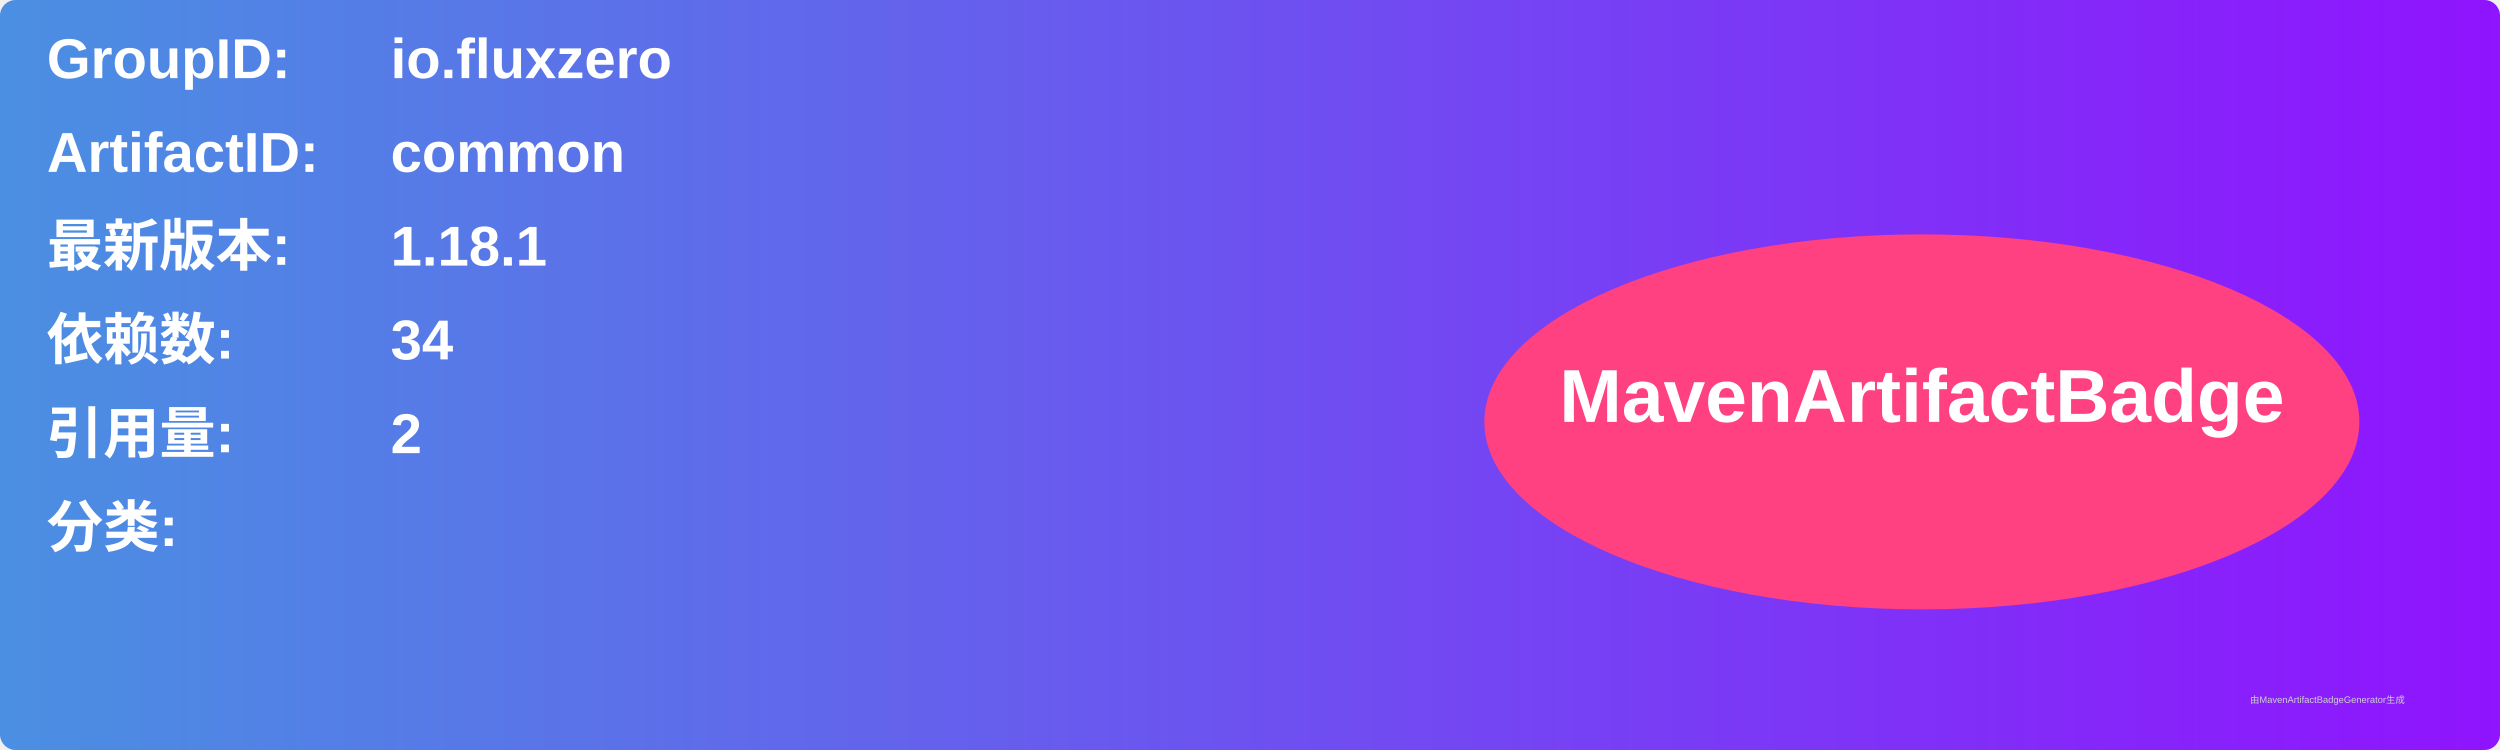
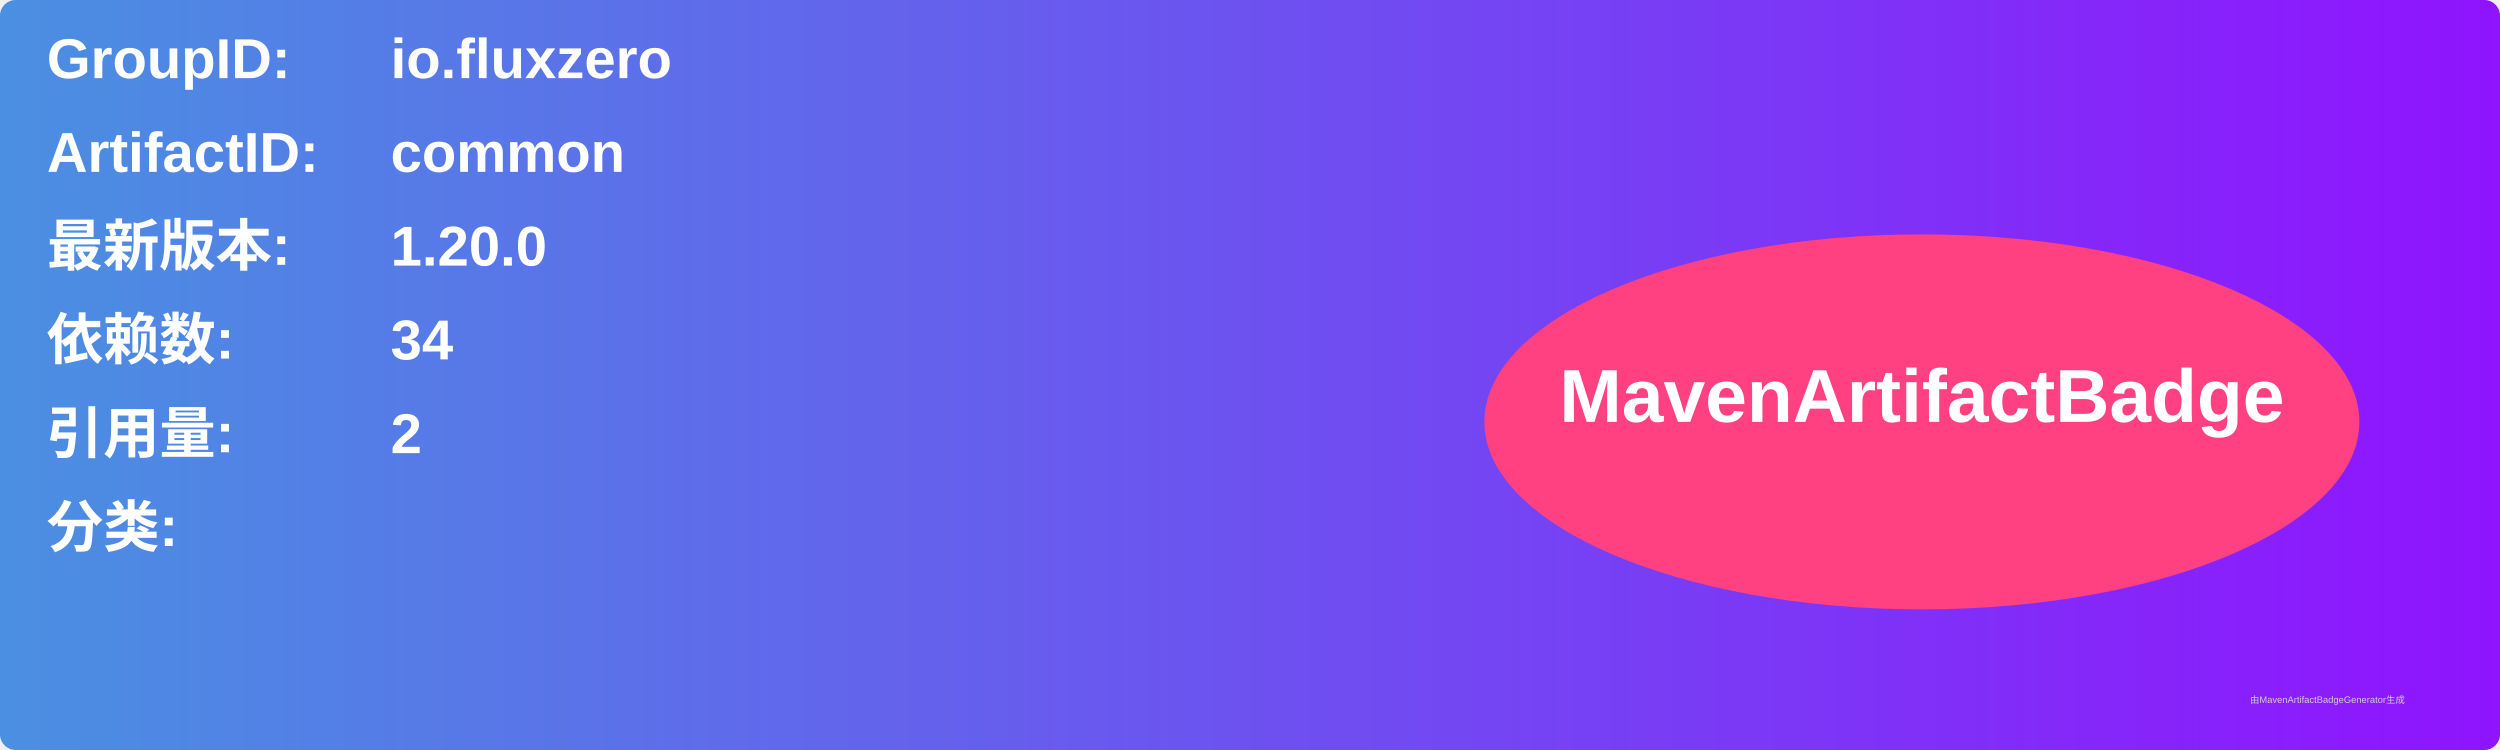
<svg xmlns="http://www.w3.org/2000/svg" width="800" height="240" viewBox="0 0 800 240">
  <linearGradient id="grad" x1="0%" y1="0%" x2="100%" y2="0%">
    <stop offset="0%" stop-color="#4a90e2" />
    <stop offset="100%" stop-color="#9013fe" />
  </linearGradient>
  <rect width="100%" height="100%" rx="5" ry="5" fill="url(#grad)" />
  <g transform="translate(15, 15)">
    <text x="0" y="10" font-family="Arial" font-size="18" fill="white" font-weight="bold" width="260">GroupID:</text>
    <text x="110" y="10" font-family="Arial" font-size="18" fill="white" font-weight="bold" width="460">io.fluxzero</text>
    <text x="0" y="40" font-family="Arial" font-size="18" fill="white" font-weight="bold" width="260">ArtifactID:</text>
    <text x="110" y="40" font-family="Arial" font-size="18" fill="white" font-weight="bold" width="460">common</text>
    <text x="0" y="70" font-family="Arial" font-size="18" fill="white" font-weight="bold">最新版本:</text>
    <text x="110" y="70" font-family="Arial" font-size="18" fill="white" font-weight="bold">
-       <tspan font-weight="bold">1.18.1</tspan>
+       <tspan font-weight="bold">1.20.0</tspan>
    </text>
    <text x="0" y="100" font-family="Arial" font-size="18" fill="white" font-weight="bold">依赖数: </text>
    <text x="110" y="100" font-family="Arial" font-size="18" fill="white">
      <tspan font-weight="bold">34</tspan>
    </text>
    <text x="0" y="130" font-family="Arial" font-size="18" fill="white" font-weight="bold">引用量: </text>
    <text x="110" y="130" font-family="Arial" font-size="18" fill="white">
      <tspan font-weight="bold">2</tspan>
    </text>
    <text x="0" y="160" font-family="Arial" font-size="18" fill="white" font-weight="bold">分类:</text>
    <text x="10" y="190" font-family="Arial" font-size="10" fill="white">
      <tspan font-weight="bold" />
    </text>
    <ellipse cx="600" cy="120" rx="140" ry="60" fill="#ff4081" />
    <text x="600" y="120" text-anchor="middle" font-family="Arial" font-size="24" fill="white" font-weight="bold">MavenArtifactBadge</text>
  </g>
  <text x="720" y="225" font-family="Arial" font-size="3" fill="#d0d0d0">由MavenArtifactBadgeGenerator生成</text>
</svg>
